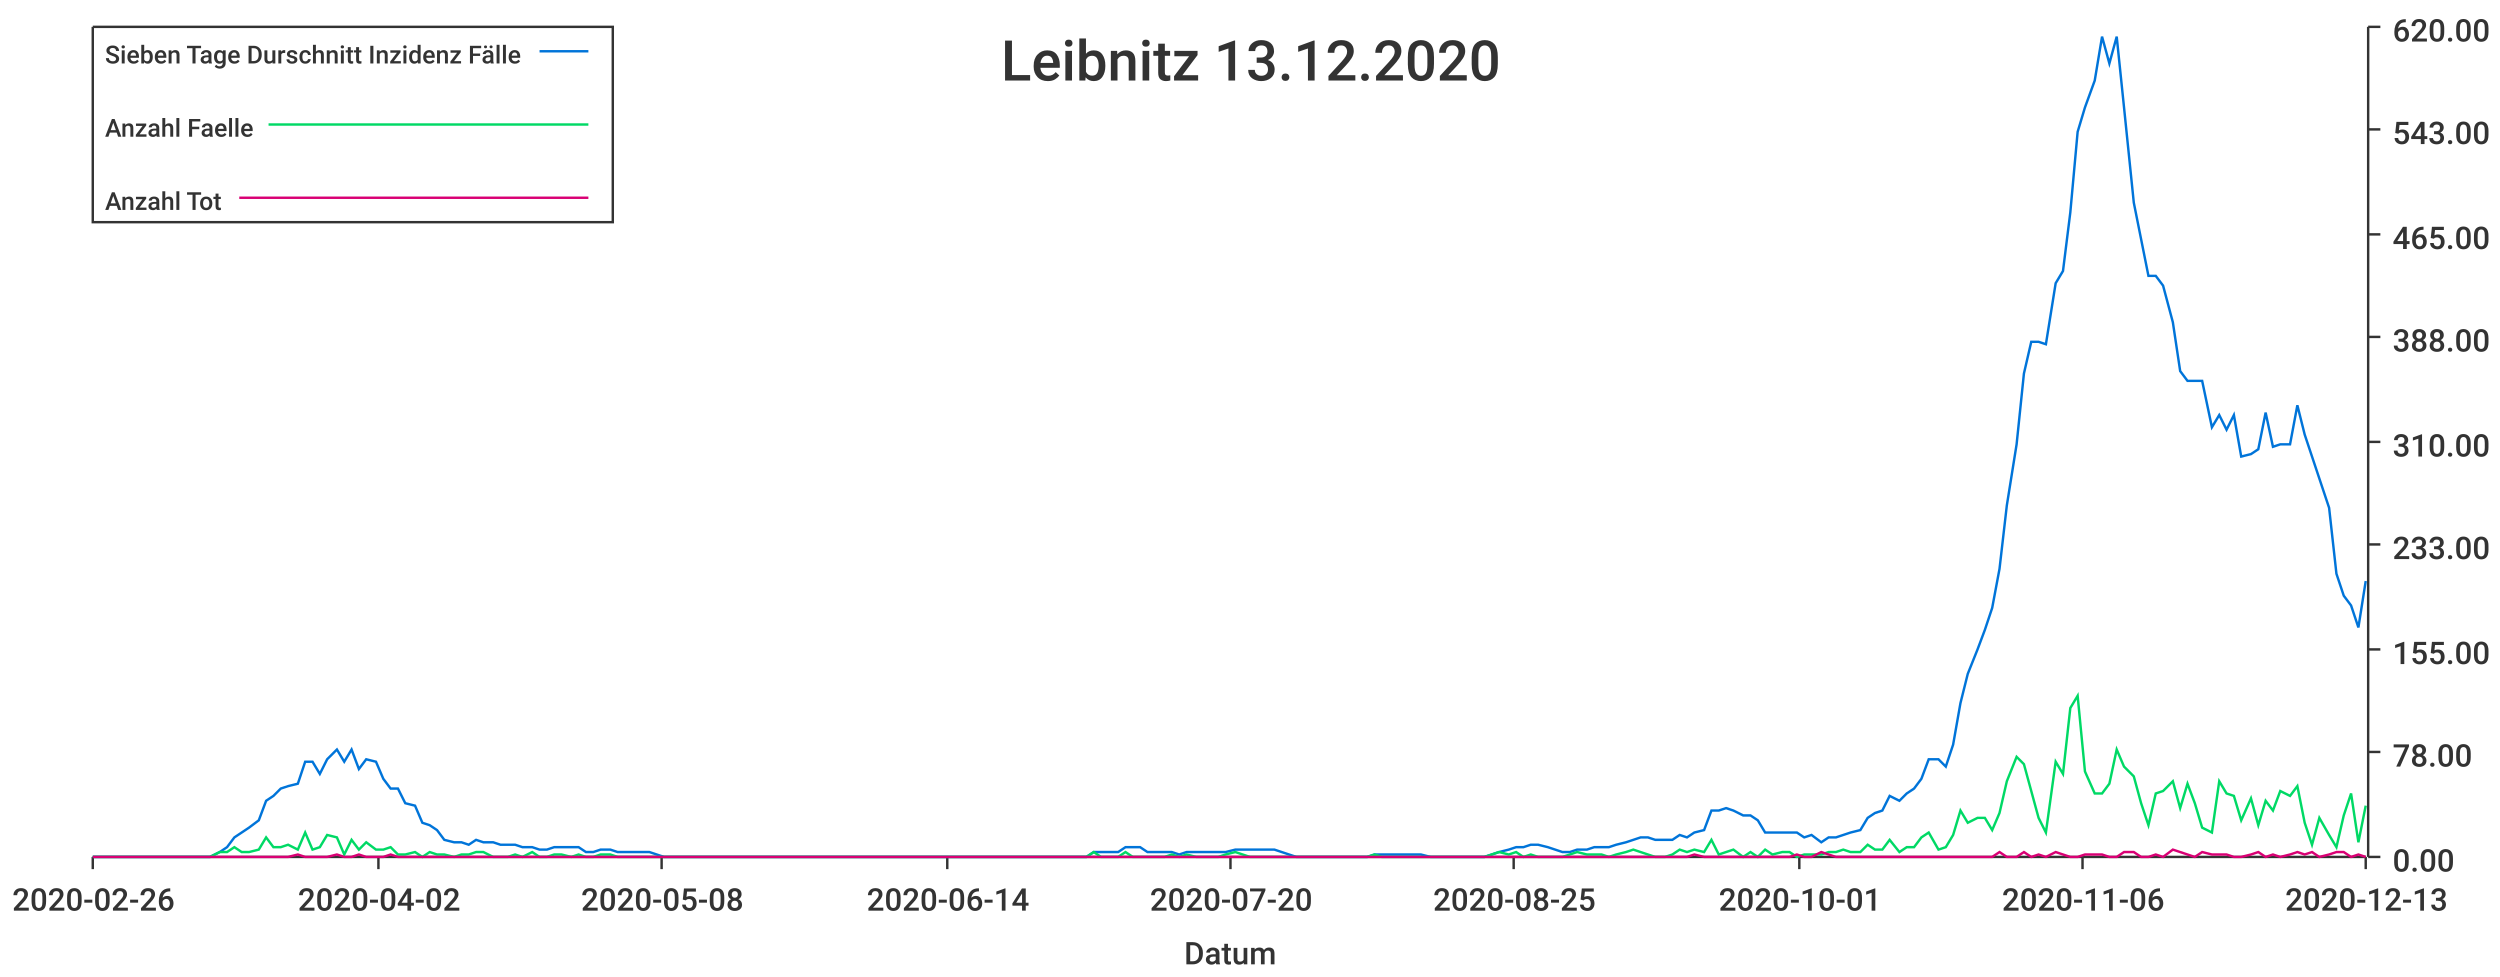
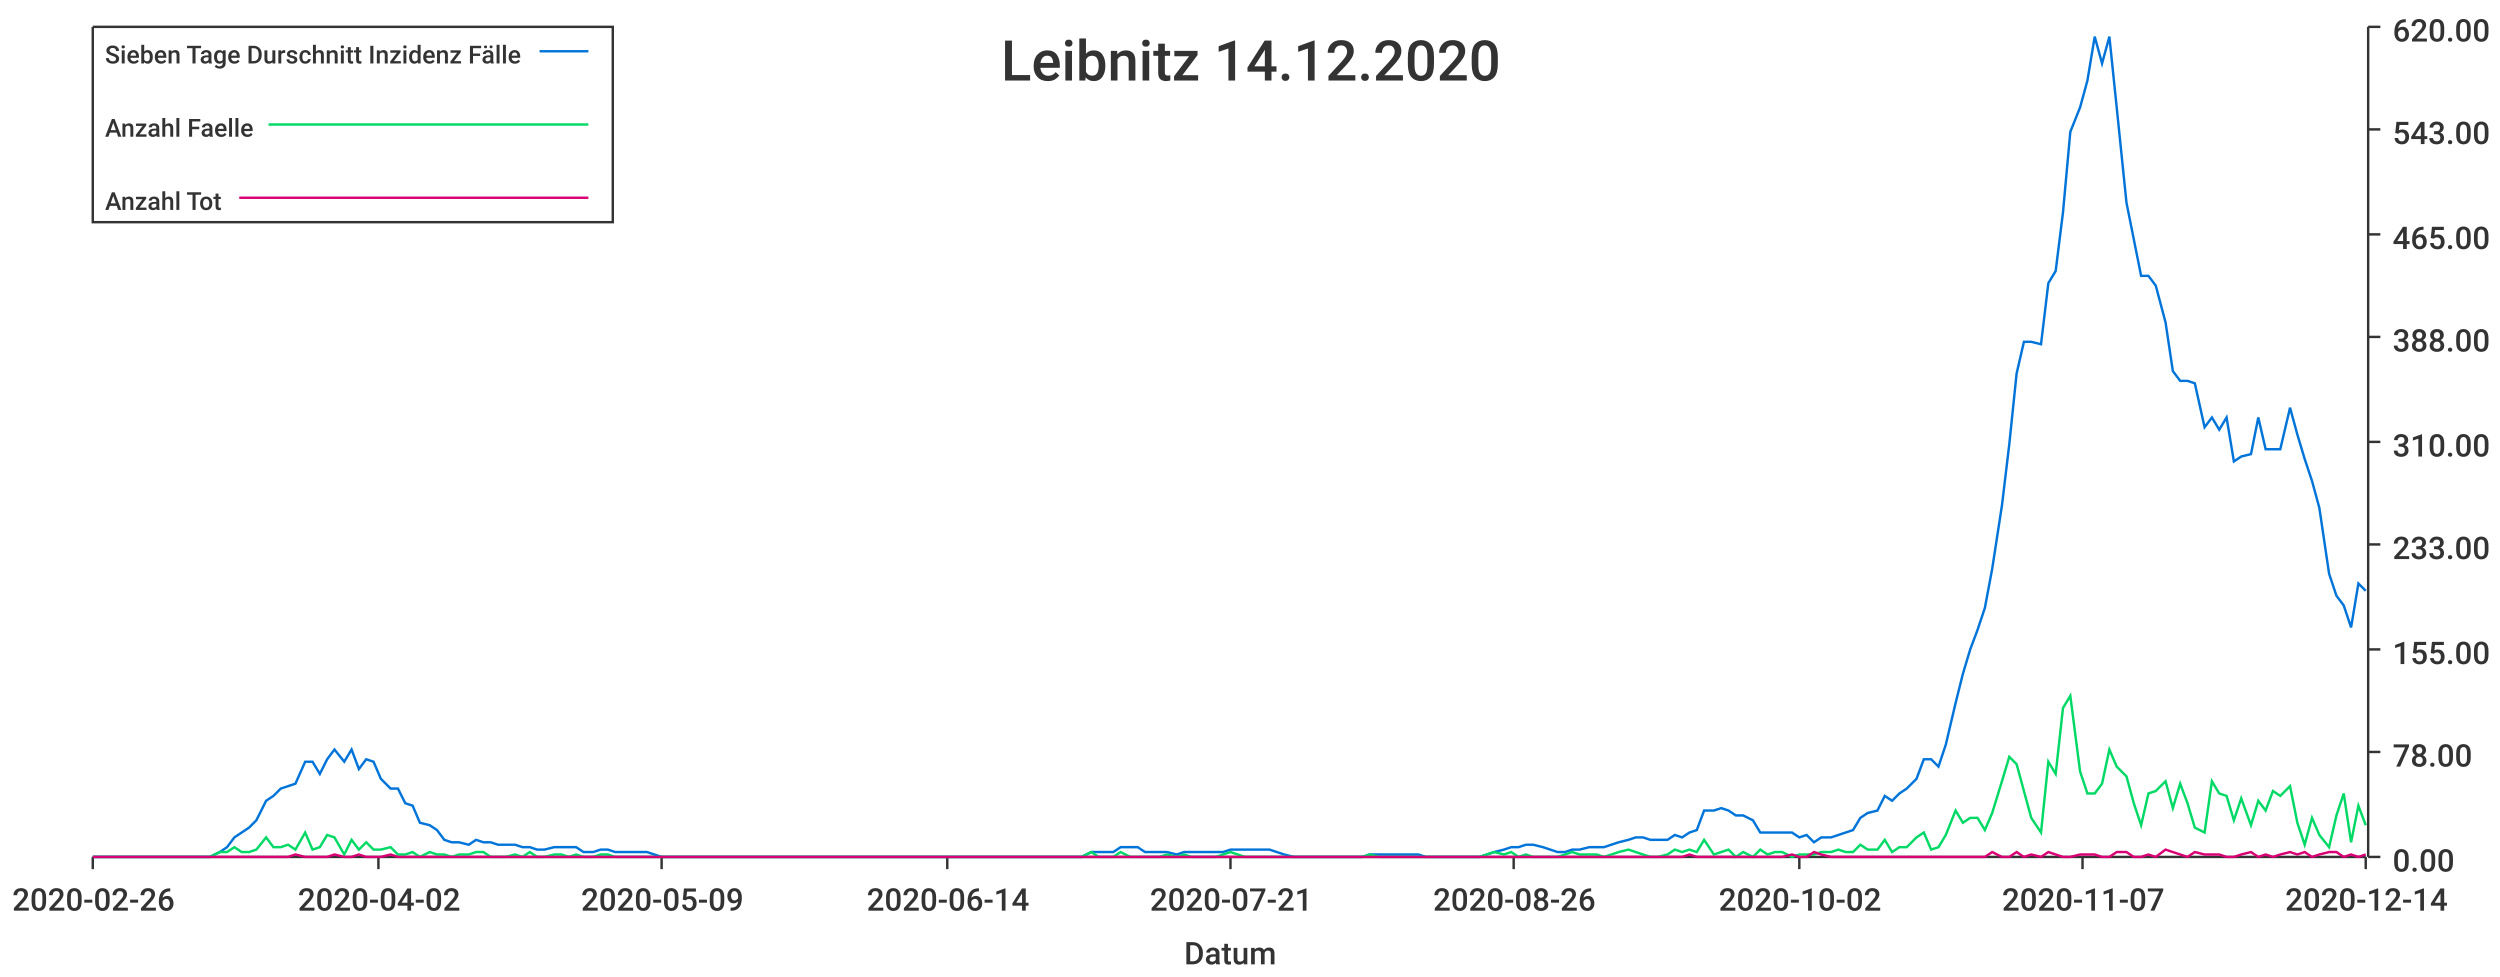
<svg xmlns="http://www.w3.org/2000/svg" width="1024" height="400">\n<path d="M 0 0 L 1024 0 L 1024 400 L 0 400 L 0 0" style="stroke-width:0;stroke:rgba(255,255,255,1.0);fill:rgba(255,255,255,1.0)" />
  <path d="M 38 11 L 969 11 L 969 351 L 38 351 L 38 11" style="stroke-width:0;stroke:rgba(255,255,255,1.0);fill:rgba(255,255,255,1.0)" />
  <path d="M 38 351 L 969 351" style="stroke-width:1;stroke:rgba(51,51,51,1.0);fill:none" />
  <path d="M 38 351 L 38 356" style="stroke-width:1;stroke:rgba(51,51,51,1.0);fill:none" />
  <text x="5" y="373" style="stroke-width:0;stroke:none;fill:rgba(51,51,51,1.0);font-size:12.8px;font-family:'Roboto Medium',sans-serif">2020-02-26</text>
  <path d="M 155 351 L 155 356" style="stroke-width:1;stroke:rgba(51,51,51,1.0);fill:none" />
  <text x="122" y="373" style="stroke-width:0;stroke:none;fill:rgba(51,51,51,1.0);font-size:12.8px;font-family:'Roboto Medium',sans-serif">2020-04-02</text>
  <path d="M 271 351 L 271 356" style="stroke-width:1;stroke:rgba(51,51,51,1.0);fill:none" />
-   <text x="238" y="373" style="stroke-width:0;stroke:none;fill:rgba(51,51,51,1.0);font-size:12.8px;font-family:'Roboto Medium',sans-serif">2020-05-08</text>
+   <text x="238" y="373" style="stroke-width:0;stroke:none;fill:rgba(51,51,51,1.0);font-size:12.8px;font-family:'Roboto Medium',sans-serif">2020-05-09</text>
  <path d="M 388 351 L 388 356" style="stroke-width:1;stroke:rgba(51,51,51,1.0);fill:none" />
  <text x="355" y="373" style="stroke-width:0;stroke:none;fill:rgba(51,51,51,1.0);font-size:12.8px;font-family:'Roboto Medium',sans-serif">2020-06-14</text>
  <path d="M 504 351 L 504 356" style="stroke-width:1;stroke:rgba(51,51,51,1.0);fill:none" />
-   <text x="471" y="373" style="stroke-width:0;stroke:none;fill:rgba(51,51,51,1.0);font-size:12.8px;font-family:'Roboto Medium',sans-serif">2020-07-20</text>
+   <text x="471" y="373" style="stroke-width:0;stroke:none;fill:rgba(51,51,51,1.0);font-size:12.8px;font-family:'Roboto Medium',sans-serif">2020-07-21</text>
  <path d="M 620 351 L 620 356" style="stroke-width:1;stroke:rgba(51,51,51,1.0);fill:none" />
-   <text x="587" y="373" style="stroke-width:0;stroke:none;fill:rgba(51,51,51,1.0);font-size:12.8px;font-family:'Roboto Medium',sans-serif">2020-08-25</text>
+   <text x="587" y="373" style="stroke-width:0;stroke:none;fill:rgba(51,51,51,1.0);font-size:12.8px;font-family:'Roboto Medium',sans-serif">2020-08-26</text>
  <path d="M 737 351 L 737 356" style="stroke-width:1;stroke:rgba(51,51,51,1.0);fill:none" />
-   <text x="704" y="373" style="stroke-width:0;stroke:none;fill:rgba(51,51,51,1.0);font-size:12.8px;font-family:'Roboto Medium',sans-serif">2020-10-01</text>
+   <text x="704" y="373" style="stroke-width:0;stroke:none;fill:rgba(51,51,51,1.0);font-size:12.8px;font-family:'Roboto Medium',sans-serif">2020-10-02</text>
  <path d="M 853 351 L 853 356" style="stroke-width:1;stroke:rgba(51,51,51,1.0);fill:none" />
-   <text x="820" y="373" style="stroke-width:0;stroke:none;fill:rgba(51,51,51,1.0);font-size:12.8px;font-family:'Roboto Medium',sans-serif">2020-11-06</text>
+   <text x="820" y="373" style="stroke-width:0;stroke:none;fill:rgba(51,51,51,1.0);font-size:12.8px;font-family:'Roboto Medium',sans-serif">2020-11-07</text>
  <path d="M 969 351 L 969 356" style="stroke-width:1;stroke:rgba(51,51,51,1.0);fill:none" />
-   <text x="936" y="373" style="stroke-width:0;stroke:none;fill:rgba(51,51,51,1.0);font-size:12.8px;font-family:'Roboto Medium',sans-serif">2020-12-13</text>
+   <text x="936" y="373" style="stroke-width:0;stroke:none;fill:rgba(51,51,51,1.0);font-size:12.8px;font-family:'Roboto Medium',sans-serif">2020-12-14</text>
  <text x="485" y="395" style="stroke-width:0;stroke:none;fill:rgba(51,51,51,1.0);font-size:12.8px;font-family:'Roboto Medium',sans-serif">Datum</text>
  <path d="M 970 351 L 970 11" style="stroke-width:1;stroke:rgba(51,51,51,1.0);fill:none" />
  <path d="M 970 351 L 975 351" style="stroke-width:1;stroke:rgba(51,51,51,1.0);fill:none" />
  <text x="980" y="357" style="stroke-width:0;stroke:none;fill:rgba(51,51,51,1.0);font-size:12.8px;font-family:'Roboto Medium',sans-serif">0.00</text>
  <path d="M 970 308 L 975 308" style="stroke-width:1;stroke:rgba(51,51,51,1.0);fill:none" />
  <text x="980" y="314" style="stroke-width:0;stroke:none;fill:rgba(51,51,51,1.0);font-size:12.8px;font-family:'Roboto Medium',sans-serif">78.00</text>
  <path d="M 970 266 L 975 266" style="stroke-width:1;stroke:rgba(51,51,51,1.0);fill:none" />
  <text x="980" y="272" style="stroke-width:0;stroke:none;fill:rgba(51,51,51,1.0);font-size:12.8px;font-family:'Roboto Medium',sans-serif">155.00</text>
  <path d="M 970 223 L 975 223" style="stroke-width:1;stroke:rgba(51,51,51,1.0);fill:none" />
  <text x="980" y="229" style="stroke-width:0;stroke:none;fill:rgba(51,51,51,1.0);font-size:12.8px;font-family:'Roboto Medium',sans-serif">233.00</text>
  <path d="M 970 181 L 975 181" style="stroke-width:1;stroke:rgba(51,51,51,1.0);fill:none" />
  <text x="980" y="187" style="stroke-width:0;stroke:none;fill:rgba(51,51,51,1.0);font-size:12.8px;font-family:'Roboto Medium',sans-serif">310.00</text>
  <path d="M 970 138 L 975 138" style="stroke-width:1;stroke:rgba(51,51,51,1.0);fill:none" />
  <text x="980" y="144" style="stroke-width:0;stroke:none;fill:rgba(51,51,51,1.0);font-size:12.8px;font-family:'Roboto Medium',sans-serif">388.00</text>
  <path d="M 970 96 L 975 96" style="stroke-width:1;stroke:rgba(51,51,51,1.0);fill:none" />
  <text x="980" y="102" style="stroke-width:0;stroke:none;fill:rgba(51,51,51,1.0);font-size:12.8px;font-family:'Roboto Medium',sans-serif">465.00</text>
  <path d="M 970 53 L 975 53" style="stroke-width:1;stroke:rgba(51,51,51,1.0);fill:none" />
  <text x="980" y="59" style="stroke-width:0;stroke:none;fill:rgba(51,51,51,1.0);font-size:12.8px;font-family:'Roboto Medium',sans-serif">543.00</text>
  <path d="M 970 11 L 975 11" style="stroke-width:1;stroke:rgba(51,51,51,1.0);fill:none" />
  <text x="980" y="17" style="stroke-width:0;stroke:none;fill:rgba(51,51,51,1.0);font-size:12.8px;font-family:'Roboto Medium',sans-serif">620.00</text>
-   <path d="M 38 351 L 42 351 L 45 351 L 48 351 L 51 351 L 54 351 L 58 351 L 61 351 L 64 351 L 67 351 L 70 351 L 74 351 L 77 351 L 80 351 L 83 351 L 86 351 L 90 349 L 93 347 L 96 343 L 99 341 L 102 339 L 106 336 L 109 328 L 112 326 L 115 323 L 118 322 L 122 321 L 125 312 L 128 312 L 131 317 L 134 311 L 138 307 L 141 312 L 144 307 L 147 315 L 150 311 L 154 312 L 157 319 L 160 323 L 163 323 L 166 329 L 170 330 L 173 337 L 176 338 L 179 340 L 182 344 L 186 345 L 189 345 L 192 346 L 195 344 L 198 345 L 202 345 L 205 346 L 208 346 L 211 346 L 214 347 L 218 347 L 221 348 L 224 348 L 227 347 L 230 347 L 234 347 L 237 347 L 240 349 L 243 349 L 246 348 L 250 348 L 253 349 L 256 349 L 259 349 L 262 349 L 266 349 L 269 350 L 272 351 L 275 351 L 278 351 L 282 351 L 285 351 L 288 351 L 291 351 L 294 351 L 298 351 L 301 351 L 304 351 L 307 351 L 310 351 L 314 351 L 317 351 L 320 351 L 323 351 L 326 351 L 330 351 L 333 351 L 336 351 L 339 351 L 342 351 L 346 351 L 349 351 L 352 351 L 355 351 L 358 351 L 362 351 L 365 351 L 368 351 L 371 351 L 374 351 L 378 351 L 381 351 L 384 351 L 387 351 L 390 351 L 394 351 L 397 351 L 400 351 L 403 351 L 406 351 L 410 351 L 413 351 L 416 351 L 419 351 L 422 351 L 426 351 L 429 351 L 432 351 L 435 351 L 438 351 L 442 351 L 445 351 L 448 349 L 451 349 L 454 349 L 458 349 L 461 347 L 464 347 L 467 347 L 470 349 L 474 349 L 477 349 L 480 349 L 483 350 L 486 349 L 490 349 L 493 349 L 496 349 L 499 349 L 502 349 L 506 348 L 509 348 L 512 348 L 515 348 L 518 348 L 522 348 L 525 349 L 528 350 L 531 351 L 534 351 L 538 351 L 541 351 L 544 351 L 547 351 L 550 351 L 554 351 L 557 351 L 560 351 L 563 350 L 566 350 L 570 350 L 573 350 L 576 350 L 579 350 L 582 350 L 586 351 L 589 351 L 592 351 L 595 351 L 598 351 L 602 351 L 605 351 L 608 351 L 611 350 L 614 349 L 618 348 L 621 347 L 624 347 L 627 346 L 630 346 L 634 347 L 637 348 L 640 349 L 643 349 L 646 348 L 650 348 L 653 347 L 656 347 L 659 347 L 662 346 L 666 345 L 669 344 L 672 343 L 675 343 L 678 344 L 682 344 L 685 344 L 688 342 L 691 343 L 694 341 L 698 340 L 701 332 L 704 332 L 707 331 L 710 332 L 714 334 L 717 334 L 720 336 L 723 341 L 726 341 L 730 341 L 733 341 L 736 341 L 739 343 L 742 342 L 746 345 L 749 343 L 752 343 L 755 342 L 758 341 L 762 340 L 765 335 L 768 333 L 771 332 L 774 326 L 778 328 L 781 325 L 784 323 L 787 319 L 790 311 L 794 311 L 797 314 L 800 305 L 803 288 L 806 276 L 810 266 L 813 258 L 816 249 L 819 233 L 822 207 L 826 182 L 829 153 L 832 140 L 835 140 L 838 141 L 842 116 L 845 111 L 848 87 L 851 54 L 854 44 L 858 33 L 861 15 L 864 26 L 867 15 L 870 44 L 874 83 L 877 98 L 880 113 L 883 113 L 886 117 L 890 132 L 893 152 L 896 156 L 899 156 L 902 156 L 906 175 L 909 170 L 912 176 L 915 170 L 918 187 L 922 186 L 925 184 L 928 169 L 931 183 L 934 182 L 938 182 L 941 166 L 944 178 L 947 187 L 950 196 L 954 208 L 957 235 L 960 244 L 963 248 L 966 257 L 969 238" style="stroke-width:1;stroke:rgba(0,116,217,1.0);fill:none" />
-   <path d="M 38 351 L 42 351 L 45 351 L 48 351 L 51 351 L 54 351 L 58 351 L 61 351 L 64 351 L 67 351 L 70 351 L 74 351 L 77 351 L 80 351 L 83 351 L 86 351 L 90 349 L 93 349 L 96 347 L 99 349 L 102 349 L 106 348 L 109 343 L 112 347 L 115 347 L 118 346 L 122 348 L 125 341 L 128 348 L 131 347 L 134 342 L 138 343 L 141 350 L 144 344 L 147 348 L 150 345 L 154 348 L 157 348 L 160 347 L 163 350 L 166 350 L 170 349 L 173 351 L 176 349 L 179 350 L 182 350 L 186 351 L 189 350 L 192 350 L 195 349 L 198 349 L 202 351 L 205 351 L 208 351 L 211 350 L 214 351 L 218 349 L 221 351 L 224 351 L 227 350 L 230 350 L 234 351 L 237 350 L 240 351 L 243 351 L 246 350 L 250 350 L 253 351 L 256 351 L 259 351 L 262 351 L 266 351 L 269 351 L 272 351 L 275 351 L 278 351 L 282 351 L 285 351 L 288 351 L 291 351 L 294 351 L 298 351 L 301 351 L 304 351 L 307 351 L 310 351 L 314 351 L 317 351 L 320 351 L 323 351 L 326 351 L 330 351 L 333 351 L 336 351 L 339 351 L 342 351 L 346 351 L 349 351 L 352 351 L 355 351 L 358 351 L 362 351 L 365 351 L 368 351 L 371 351 L 374 351 L 378 351 L 381 351 L 384 351 L 387 351 L 390 351 L 394 351 L 397 351 L 400 351 L 403 351 L 406 351 L 410 351 L 413 351 L 416 351 L 419 351 L 422 351 L 426 351 L 429 351 L 432 351 L 435 351 L 438 351 L 442 351 L 445 351 L 448 349 L 451 351 L 454 351 L 458 351 L 461 349 L 464 351 L 467 351 L 470 351 L 474 351 L 477 351 L 480 350 L 483 351 L 486 350 L 490 351 L 493 351 L 496 351 L 499 351 L 502 350 L 506 349 L 509 350 L 512 351 L 515 351 L 518 351 L 522 351 L 525 351 L 528 351 L 531 351 L 534 351 L 538 351 L 541 351 L 544 351 L 547 351 L 550 351 L 554 351 L 557 351 L 560 351 L 563 350 L 566 351 L 570 351 L 573 351 L 576 351 L 579 351 L 582 351 L 586 351 L 589 351 L 592 351 L 595 351 L 598 351 L 602 351 L 605 351 L 608 351 L 611 350 L 614 349 L 618 350 L 621 349 L 624 351 L 627 350 L 630 351 L 634 351 L 637 351 L 640 351 L 643 350 L 646 349 L 650 350 L 653 350 L 656 350 L 659 351 L 662 350 L 666 349 L 669 348 L 672 349 L 675 350 L 678 351 L 682 351 L 685 350 L 688 348 L 691 349 L 694 348 L 698 349 L 701 344 L 704 350 L 707 349 L 710 348 L 714 351 L 717 349 L 720 351 L 723 348 L 726 350 L 730 349 L 733 349 L 736 351 L 739 350 L 742 350 L 746 350 L 749 349 L 752 349 L 755 348 L 758 349 L 762 349 L 765 346 L 768 348 L 771 348 L 774 344 L 778 349 L 781 347 L 784 347 L 787 343 L 790 341 L 794 348 L 797 347 L 800 342 L 803 332 L 806 337 L 810 335 L 813 335 L 816 340 L 819 333 L 822 320 L 826 310 L 829 313 L 832 324 L 835 335 L 838 341 L 842 312 L 845 317 L 848 290 L 851 285 L 854 316 L 858 325 L 861 325 L 864 321 L 867 307 L 870 314 L 874 318 L 877 329 L 880 338 L 883 325 L 886 324 L 890 320 L 893 331 L 896 321 L 899 329 L 902 339 L 906 341 L 909 320 L 912 325 L 915 326 L 918 336 L 922 327 L 925 338 L 928 328 L 931 332 L 934 324 L 938 326 L 941 322 L 944 337 L 947 346 L 950 335 L 954 342 L 957 347 L 960 334 L 963 325 L 966 345 L 969 330" style="stroke-width:1;stroke:rgba(0,217,101,1.0);fill:none" />
-   <path d="M 38 351 L 42 351 L 45 351 L 48 351 L 51 351 L 54 351 L 58 351 L 61 351 L 64 351 L 67 351 L 70 351 L 74 351 L 77 351 L 80 351 L 83 351 L 86 351 L 90 351 L 93 351 L 96 351 L 99 351 L 102 351 L 106 351 L 109 351 L 112 351 L 115 351 L 118 351 L 122 350 L 125 351 L 128 351 L 131 351 L 134 351 L 138 350 L 141 351 L 144 351 L 147 350 L 150 351 L 154 351 L 157 351 L 160 350 L 163 351 L 166 351 L 170 351 L 173 351 L 176 351 L 179 351 L 182 351 L 186 351 L 189 351 L 192 351 L 195 351 L 198 351 L 202 351 L 205 351 L 208 351 L 211 351 L 214 351 L 218 351 L 221 351 L 224 351 L 227 351 L 230 351 L 234 351 L 237 351 L 240 351 L 243 351 L 246 351 L 250 351 L 253 351 L 256 351 L 259 351 L 262 351 L 266 351 L 269 351 L 272 351 L 275 351 L 278 351 L 282 351 L 285 351 L 288 351 L 291 351 L 294 351 L 298 351 L 301 351 L 304 351 L 307 351 L 310 351 L 314 351 L 317 351 L 320 351 L 323 351 L 326 351 L 330 351 L 333 351 L 336 351 L 339 351 L 342 351 L 346 351 L 349 351 L 352 351 L 355 351 L 358 351 L 362 351 L 365 351 L 368 351 L 371 351 L 374 351 L 378 351 L 381 351 L 384 351 L 387 351 L 390 351 L 394 351 L 397 351 L 400 351 L 403 351 L 406 351 L 410 351 L 413 351 L 416 351 L 419 351 L 422 351 L 426 351 L 429 351 L 432 351 L 435 351 L 438 351 L 442 351 L 445 351 L 448 351 L 451 351 L 454 351 L 458 351 L 461 351 L 464 351 L 467 351 L 470 351 L 474 351 L 477 351 L 480 351 L 483 351 L 486 351 L 490 351 L 493 351 L 496 351 L 499 351 L 502 351 L 506 351 L 509 351 L 512 351 L 515 351 L 518 351 L 522 351 L 525 351 L 528 351 L 531 351 L 534 351 L 538 351 L 541 351 L 544 351 L 547 351 L 550 351 L 554 351 L 557 351 L 560 351 L 563 351 L 566 351 L 570 351 L 573 351 L 576 351 L 579 351 L 582 351 L 586 351 L 589 351 L 592 351 L 595 351 L 598 351 L 602 351 L 605 351 L 608 351 L 611 351 L 614 351 L 618 351 L 621 351 L 624 351 L 627 351 L 630 351 L 634 351 L 637 351 L 640 351 L 643 351 L 646 351 L 650 351 L 653 351 L 656 351 L 659 351 L 662 351 L 666 351 L 669 351 L 672 351 L 675 351 L 678 351 L 682 351 L 685 351 L 688 351 L 691 351 L 694 350 L 698 351 L 701 351 L 704 351 L 707 351 L 710 351 L 714 351 L 717 351 L 720 351 L 723 351 L 726 351 L 730 351 L 733 351 L 736 350 L 739 351 L 742 351 L 746 349 L 749 350 L 752 351 L 755 351 L 758 351 L 762 351 L 765 351 L 768 351 L 771 351 L 774 351 L 778 351 L 781 351 L 784 351 L 787 351 L 790 351 L 794 351 L 797 351 L 800 351 L 803 351 L 806 351 L 810 351 L 813 351 L 816 351 L 819 349 L 822 351 L 826 351 L 829 349 L 832 351 L 835 350 L 838 351 L 842 349 L 845 350 L 848 351 L 851 351 L 854 350 L 858 350 L 861 350 L 864 351 L 867 351 L 870 349 L 874 349 L 877 351 L 880 351 L 883 350 L 886 351 L 890 348 L 893 349 L 896 350 L 899 351 L 902 349 L 906 350 L 909 350 L 912 350 L 915 351 L 918 351 L 922 350 L 925 349 L 928 351 L 931 350 L 934 351 L 938 350 L 941 349 L 944 350 L 947 349 L 950 351 L 954 350 L 957 349 L 960 349 L 963 351 L 966 350 L 969 351" style="stroke-width:1;stroke:rgba(217,0,116,1.0);fill:none" />
-   <text x="410" y="33" style="stroke-width:0;stroke:none;fill:rgba(51,51,51,1.0);font-size:23.0px;font-family:'Roboto Medium',sans-serif">Leibnitz 13.12.2020</text>
+   <path d="M 38 351 L 42 351 L 45 351 L 48 351 L 51 351 L 54 351 L 58 351 L 61 351 L 64 351 L 67 351 L 70 351 L 74 351 L 77 351 L 80 351 L 83 351 L 86 351 L 90 349 L 93 347 L 96 343 L 99 341 L 102 339 L 105 336 L 109 328 L 112 326 L 115 323 L 118 322 L 121 321 L 125 312 L 128 312 L 131 317 L 134 311 L 137 307 L 141 312 L 144 307 L 147 315 L 150 311 L 153 312 L 156 319 L 160 323 L 163 323 L 166 329 L 169 330 L 172 337 L 176 338 L 179 340 L 182 344 L 185 345 L 188 345 L 192 346 L 195 344 L 198 345 L 201 345 L 204 346 L 207 346 L 211 346 L 214 347 L 217 347 L 220 348 L 223 348 L 227 347 L 230 347 L 233 347 L 236 347 L 239 349 L 243 349 L 246 348 L 249 348 L 252 349 L 255 349 L 258 349 L 262 349 L 265 349 L 268 350 L 271 351 L 274 351 L 278 351 L 281 351 L 284 351 L 287 351 L 290 351 L 294 351 L 297 351 L 300 351 L 303 351 L 306 351 L 310 351 L 313 351 L 316 351 L 319 351 L 322 351 L 325 351 L 329 351 L 332 351 L 335 351 L 338 351 L 341 351 L 345 351 L 348 351 L 351 351 L 354 351 L 357 351 L 361 351 L 364 351 L 367 351 L 370 351 L 373 351 L 376 351 L 380 351 L 383 351 L 386 351 L 389 351 L 392 351 L 396 351 L 399 351 L 402 351 L 405 351 L 408 351 L 412 351 L 415 351 L 418 351 L 421 351 L 424 351 L 427 351 L 431 351 L 434 351 L 437 351 L 440 351 L 443 351 L 447 349 L 450 349 L 453 349 L 456 349 L 459 347 L 463 347 L 466 347 L 469 349 L 472 349 L 475 349 L 478 349 L 482 350 L 485 349 L 488 349 L 491 349 L 494 349 L 498 349 L 501 349 L 504 348 L 507 348 L 510 348 L 514 348 L 517 348 L 520 348 L 523 349 L 526 350 L 530 351 L 533 351 L 536 351 L 539 351 L 542 351 L 545 351 L 549 351 L 552 351 L 555 351 L 558 351 L 561 350 L 565 350 L 568 350 L 571 350 L 574 350 L 577 350 L 581 350 L 584 351 L 587 351 L 590 351 L 593 351 L 596 351 L 600 351 L 603 351 L 606 351 L 609 350 L 612 349 L 616 348 L 619 347 L 622 347 L 625 346 L 628 346 L 632 347 L 635 348 L 638 349 L 641 349 L 644 348 L 647 348 L 651 347 L 654 347 L 657 347 L 660 346 L 663 345 L 667 344 L 670 343 L 673 343 L 676 344 L 679 344 L 683 344 L 686 342 L 689 343 L 692 341 L 695 340 L 698 332 L 702 332 L 705 331 L 708 332 L 711 334 L 714 334 L 718 336 L 721 341 L 724 341 L 727 341 L 730 341 L 734 341 L 737 343 L 740 342 L 743 345 L 746 343 L 750 343 L 753 342 L 756 341 L 759 340 L 762 335 L 765 333 L 769 332 L 772 326 L 775 328 L 778 325 L 781 323 L 785 319 L 788 311 L 791 311 L 794 314 L 797 305 L 801 288 L 804 276 L 807 266 L 810 258 L 813 249 L 816 233 L 820 207 L 823 182 L 826 153 L 829 140 L 832 140 L 836 141 L 839 116 L 842 111 L 845 87 L 848 54 L 852 44 L 855 33 L 858 15 L 861 26 L 864 15 L 867 44 L 871 83 L 874 98 L 877 113 L 880 113 L 883 117 L 887 132 L 890 152 L 893 156 L 896 156 L 899 157 L 903 175 L 906 171 L 909 176 L 912 171 L 915 189 L 918 187 L 922 186 L 925 171 L 928 184 L 931 184 L 934 184 L 938 167 L 941 178 L 944 188 L 947 197 L 950 208 L 954 235 L 957 244 L 960 248 L 963 257 L 966 239 L 969 242" style="stroke-width:1;stroke:rgba(0,116,217,1.0);fill:none" />
+   <path d="M 38 351 L 42 351 L 45 351 L 48 351 L 51 351 L 54 351 L 58 351 L 61 351 L 64 351 L 67 351 L 70 351 L 74 351 L 77 351 L 80 351 L 83 351 L 86 351 L 90 349 L 93 349 L 96 347 L 99 349 L 102 349 L 105 348 L 109 343 L 112 347 L 115 347 L 118 346 L 121 348 L 125 341 L 128 348 L 131 347 L 134 342 L 137 343 L 141 350 L 144 344 L 147 348 L 150 345 L 153 348 L 156 348 L 160 347 L 163 350 L 166 350 L 169 349 L 172 351 L 176 349 L 179 350 L 182 350 L 185 351 L 188 350 L 192 350 L 195 349 L 198 349 L 201 351 L 204 351 L 207 351 L 211 350 L 214 351 L 217 349 L 220 351 L 223 351 L 227 350 L 230 350 L 233 351 L 236 350 L 239 351 L 243 351 L 246 350 L 249 350 L 252 351 L 255 351 L 258 351 L 262 351 L 265 351 L 268 351 L 271 351 L 274 351 L 278 351 L 281 351 L 284 351 L 287 351 L 290 351 L 294 351 L 297 351 L 300 351 L 303 351 L 306 351 L 310 351 L 313 351 L 316 351 L 319 351 L 322 351 L 325 351 L 329 351 L 332 351 L 335 351 L 338 351 L 341 351 L 345 351 L 348 351 L 351 351 L 354 351 L 357 351 L 361 351 L 364 351 L 367 351 L 370 351 L 373 351 L 376 351 L 380 351 L 383 351 L 386 351 L 389 351 L 392 351 L 396 351 L 399 351 L 402 351 L 405 351 L 408 351 L 412 351 L 415 351 L 418 351 L 421 351 L 424 351 L 427 351 L 431 351 L 434 351 L 437 351 L 440 351 L 443 351 L 447 349 L 450 351 L 453 351 L 456 351 L 459 349 L 463 351 L 466 351 L 469 351 L 472 351 L 475 351 L 478 350 L 482 351 L 485 350 L 488 351 L 491 351 L 494 351 L 498 351 L 501 350 L 504 349 L 507 350 L 510 351 L 514 351 L 517 351 L 520 351 L 523 351 L 526 351 L 530 351 L 533 351 L 536 351 L 539 351 L 542 351 L 545 351 L 549 351 L 552 351 L 555 351 L 558 351 L 561 350 L 565 351 L 568 351 L 571 351 L 574 351 L 577 351 L 581 351 L 584 351 L 587 351 L 590 351 L 593 351 L 596 351 L 600 351 L 603 351 L 606 351 L 609 350 L 612 349 L 616 350 L 619 349 L 622 351 L 625 350 L 628 351 L 632 351 L 635 351 L 638 351 L 641 350 L 644 349 L 647 350 L 651 350 L 654 350 L 657 351 L 660 350 L 663 349 L 667 348 L 670 349 L 673 350 L 676 351 L 679 351 L 683 350 L 686 348 L 689 349 L 692 348 L 695 349 L 698 344 L 702 350 L 705 349 L 708 348 L 711 351 L 714 349 L 718 351 L 721 348 L 724 350 L 727 349 L 730 349 L 734 351 L 737 350 L 740 350 L 743 350 L 746 349 L 750 349 L 753 348 L 756 349 L 759 349 L 762 346 L 765 348 L 769 348 L 772 344 L 775 349 L 778 347 L 781 347 L 785 343 L 788 341 L 791 348 L 794 347 L 797 342 L 801 332 L 804 337 L 807 335 L 810 335 L 813 340 L 816 333 L 820 320 L 823 310 L 826 313 L 829 324 L 832 335 L 836 341 L 839 312 L 842 317 L 845 290 L 848 285 L 852 316 L 855 325 L 858 325 L 861 321 L 864 307 L 867 314 L 871 318 L 874 329 L 877 338 L 880 325 L 883 324 L 887 320 L 890 331 L 893 321 L 896 329 L 899 339 L 903 341 L 906 320 L 909 325 L 912 326 L 915 336 L 918 327 L 922 338 L 925 328 L 928 332 L 931 324 L 934 326 L 938 322 L 941 337 L 944 346 L 947 335 L 950 342 L 954 347 L 957 334 L 960 325 L 963 345 L 966 330 L 969 338" style="stroke-width:1;stroke:rgba(0,217,101,1.0);fill:none" />
+   <path d="M 38 351 L 42 351 L 45 351 L 48 351 L 51 351 L 54 351 L 58 351 L 61 351 L 64 351 L 67 351 L 70 351 L 74 351 L 77 351 L 80 351 L 83 351 L 86 351 L 90 351 L 93 351 L 96 351 L 99 351 L 102 351 L 105 351 L 109 351 L 112 351 L 115 351 L 118 351 L 121 350 L 125 351 L 128 351 L 131 351 L 134 351 L 137 350 L 141 351 L 144 351 L 147 350 L 150 351 L 153 351 L 156 351 L 160 350 L 163 351 L 166 351 L 169 351 L 172 351 L 176 351 L 179 351 L 182 351 L 185 351 L 188 351 L 192 351 L 195 351 L 198 351 L 201 351 L 204 351 L 207 351 L 211 351 L 214 351 L 217 351 L 220 351 L 223 351 L 227 351 L 230 351 L 233 351 L 236 351 L 239 351 L 243 351 L 246 351 L 249 351 L 252 351 L 255 351 L 258 351 L 262 351 L 265 351 L 268 351 L 271 351 L 274 351 L 278 351 L 281 351 L 284 351 L 287 351 L 290 351 L 294 351 L 297 351 L 300 351 L 303 351 L 306 351 L 310 351 L 313 351 L 316 351 L 319 351 L 322 351 L 325 351 L 329 351 L 332 351 L 335 351 L 338 351 L 341 351 L 345 351 L 348 351 L 351 351 L 354 351 L 357 351 L 361 351 L 364 351 L 367 351 L 370 351 L 373 351 L 376 351 L 380 351 L 383 351 L 386 351 L 389 351 L 392 351 L 396 351 L 399 351 L 402 351 L 405 351 L 408 351 L 412 351 L 415 351 L 418 351 L 421 351 L 424 351 L 427 351 L 431 351 L 434 351 L 437 351 L 440 351 L 443 351 L 447 351 L 450 351 L 453 351 L 456 351 L 459 351 L 463 351 L 466 351 L 469 351 L 472 351 L 475 351 L 478 351 L 482 351 L 485 351 L 488 351 L 491 351 L 494 351 L 498 351 L 501 351 L 504 351 L 507 351 L 510 351 L 514 351 L 517 351 L 520 351 L 523 351 L 526 351 L 530 351 L 533 351 L 536 351 L 539 351 L 542 351 L 545 351 L 549 351 L 552 351 L 555 351 L 558 351 L 561 351 L 565 351 L 568 351 L 571 351 L 574 351 L 577 351 L 581 351 L 584 351 L 587 351 L 590 351 L 593 351 L 596 351 L 600 351 L 603 351 L 606 351 L 609 351 L 612 351 L 616 351 L 619 351 L 622 351 L 625 351 L 628 351 L 632 351 L 635 351 L 638 351 L 641 351 L 644 351 L 647 351 L 651 351 L 654 351 L 657 351 L 660 351 L 663 351 L 667 351 L 670 351 L 673 351 L 676 351 L 679 351 L 683 351 L 686 351 L 689 351 L 692 350 L 695 351 L 698 351 L 702 351 L 705 351 L 708 351 L 711 351 L 714 351 L 718 351 L 721 351 L 724 351 L 727 351 L 730 351 L 734 350 L 737 351 L 740 351 L 743 349 L 746 350 L 750 351 L 753 351 L 756 351 L 759 351 L 762 351 L 765 351 L 769 351 L 772 351 L 775 351 L 778 351 L 781 351 L 785 351 L 788 351 L 791 351 L 794 351 L 797 351 L 801 351 L 804 351 L 807 351 L 810 351 L 813 351 L 816 349 L 820 351 L 823 351 L 826 349 L 829 351 L 832 350 L 836 351 L 839 349 L 842 350 L 845 351 L 848 351 L 852 350 L 855 350 L 858 350 L 861 351 L 864 351 L 867 349 L 871 349 L 874 351 L 877 351 L 880 350 L 883 351 L 887 348 L 890 349 L 893 350 L 896 351 L 899 349 L 903 350 L 906 350 L 909 350 L 912 351 L 915 351 L 918 350 L 922 349 L 925 351 L 928 350 L 931 351 L 934 350 L 938 349 L 941 350 L 944 349 L 947 351 L 950 350 L 954 349 L 957 349 L 960 351 L 963 350 L 966 351 L 969 350" style="stroke-width:1;stroke:rgba(217,0,116,1.0);fill:none" />
+   <text x="410" y="33" style="stroke-width:0;stroke:none;fill:rgba(51,51,51,1.0);font-size:23.0px;font-family:'Roboto Medium',sans-serif">Leibnitz 14.12.2020</text>
  <path d="M 38 11 L 251 11 L 251 91 L 38 91 L 38 11" style="stroke-width:1;stroke:rgba(51,51,51,1.0);fill:rgba(255,255,255,1.0)" />
  <text x="43" y="26" style="stroke-width:0;stroke:none;fill:rgba(51,51,51,1.0);font-size:10.2px;font-family:'Roboto Medium',sans-serif">Sieben Tage Durschnitt Inzidenz Fälle</text>
  <path d="M 221 21 L 241 21" style="stroke-width:1;stroke:rgba(0,116,217,1.0);fill:none" />
  <text x="43" y="56" style="stroke-width:0;stroke:none;fill:rgba(51,51,51,1.0);font-size:10.2px;font-family:'Roboto Medium',sans-serif">Anzahl Faelle</text>
  <path d="M 110 51 L 241 51" style="stroke-width:1;stroke:rgba(0,217,101,1.0);fill:none" />
  <text x="43" y="86" style="stroke-width:0;stroke:none;fill:rgba(51,51,51,1.0);font-size:10.2px;font-family:'Roboto Medium',sans-serif">Anzahl Tot</text>
  <path d="M 98 81 L 241 81" style="stroke-width:1;stroke:rgba(217,0,116,1.0);fill:none" />
</svg>
